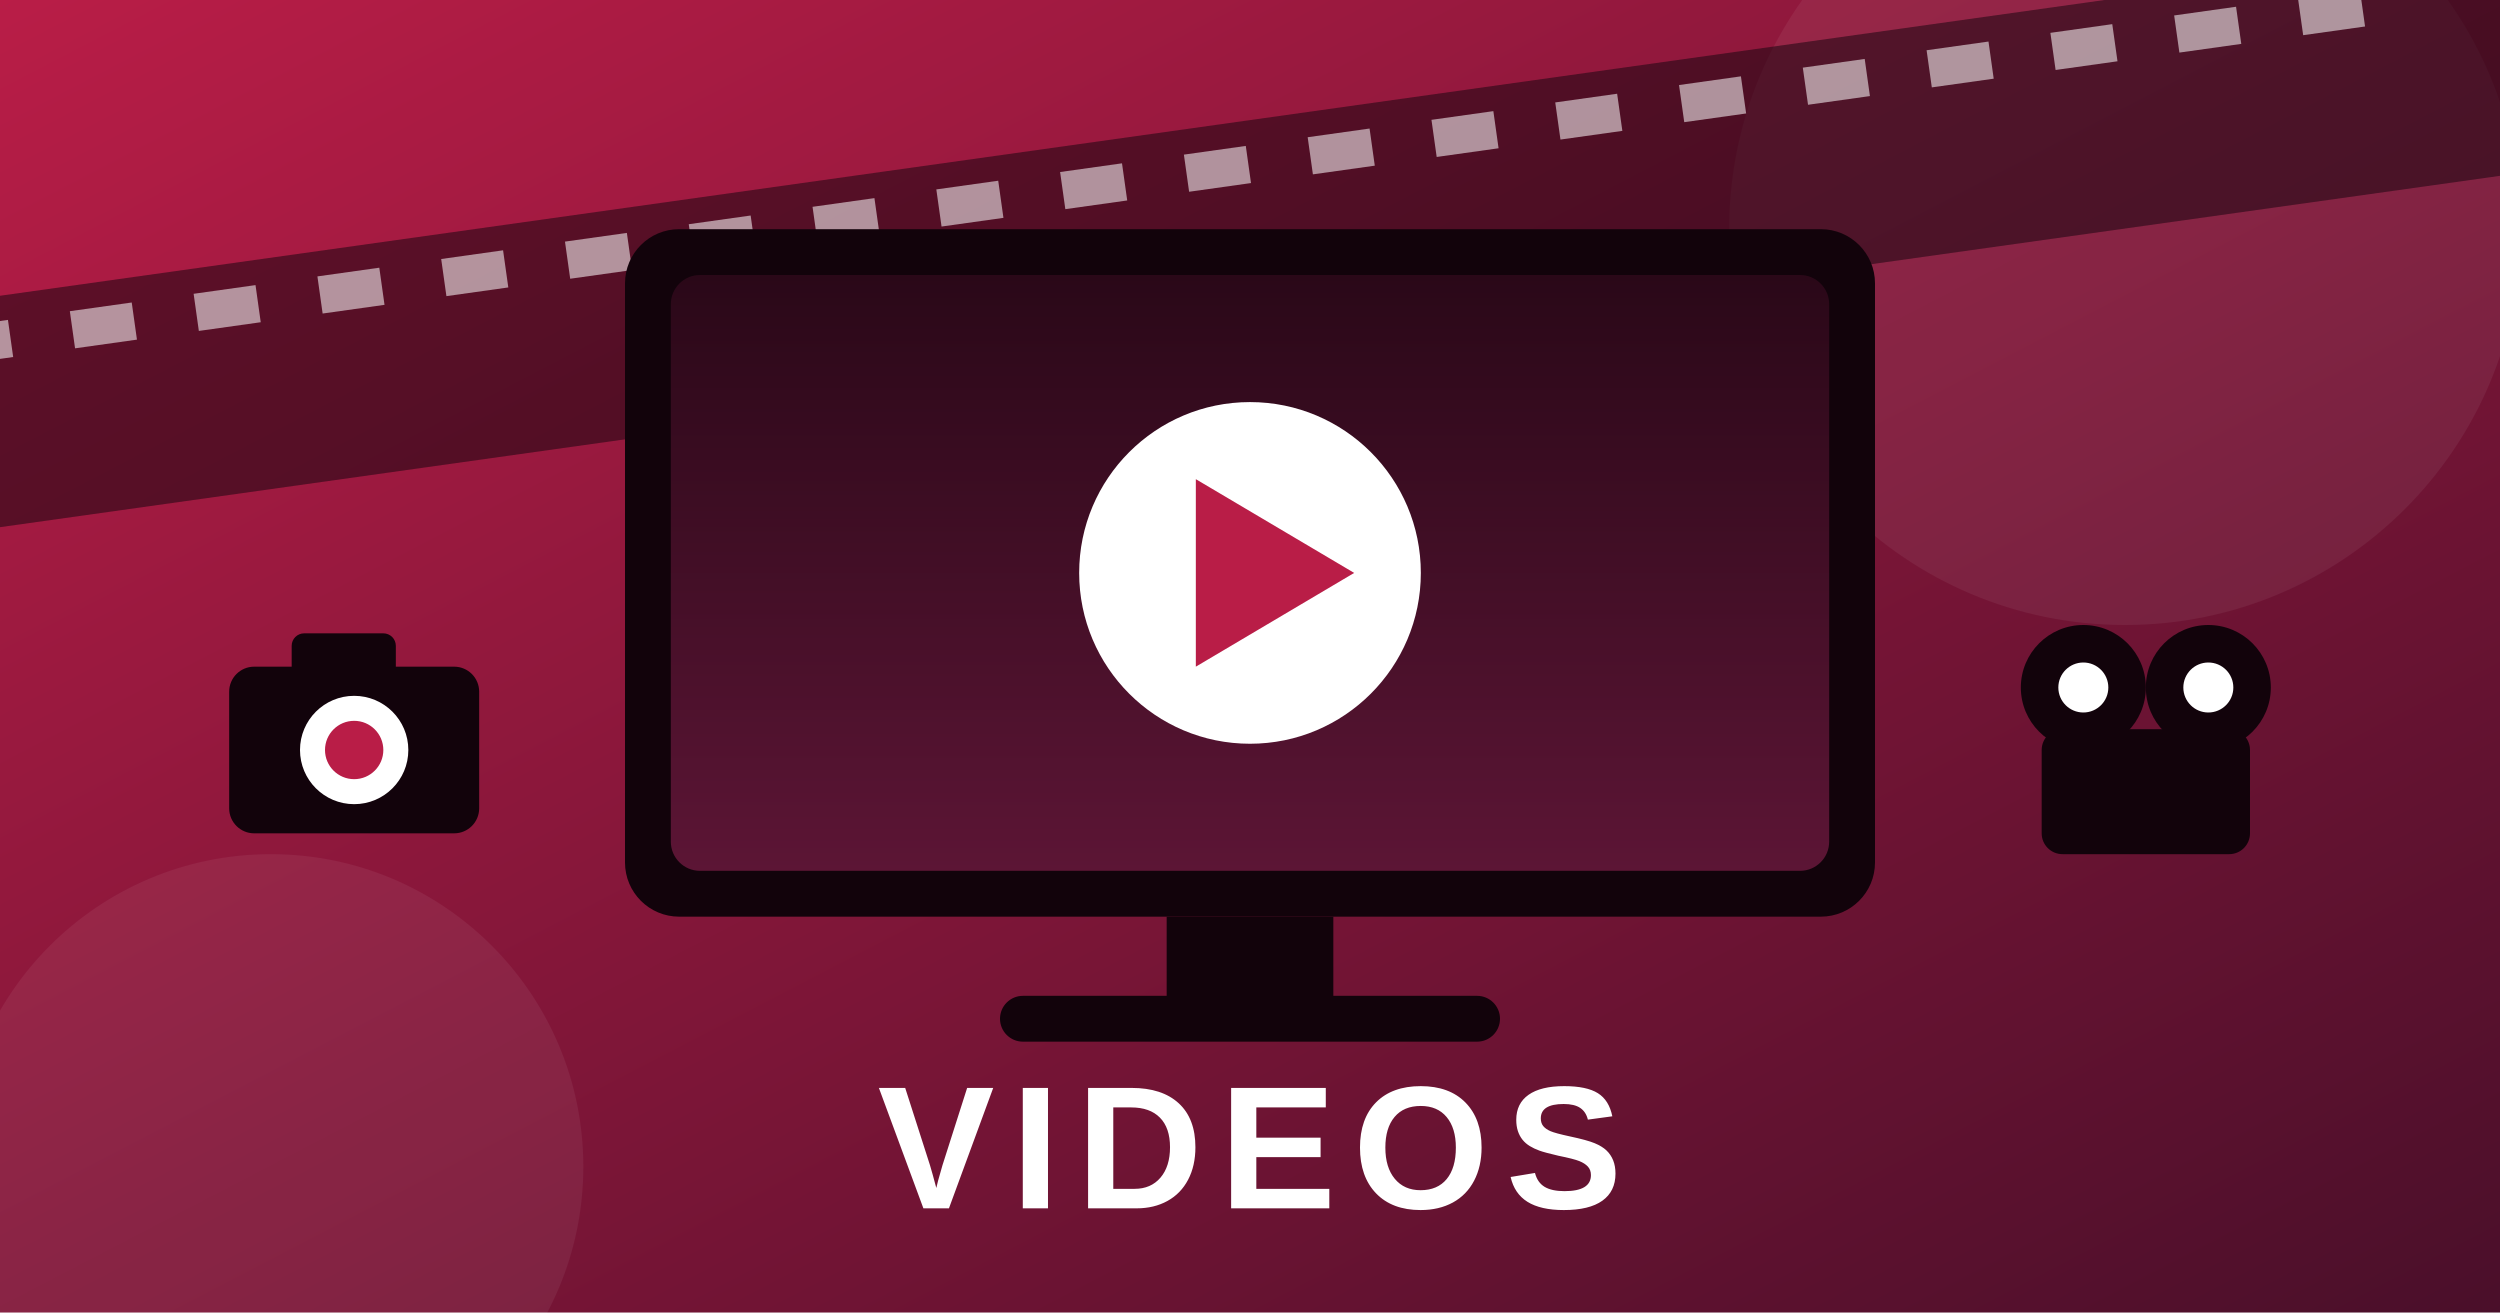
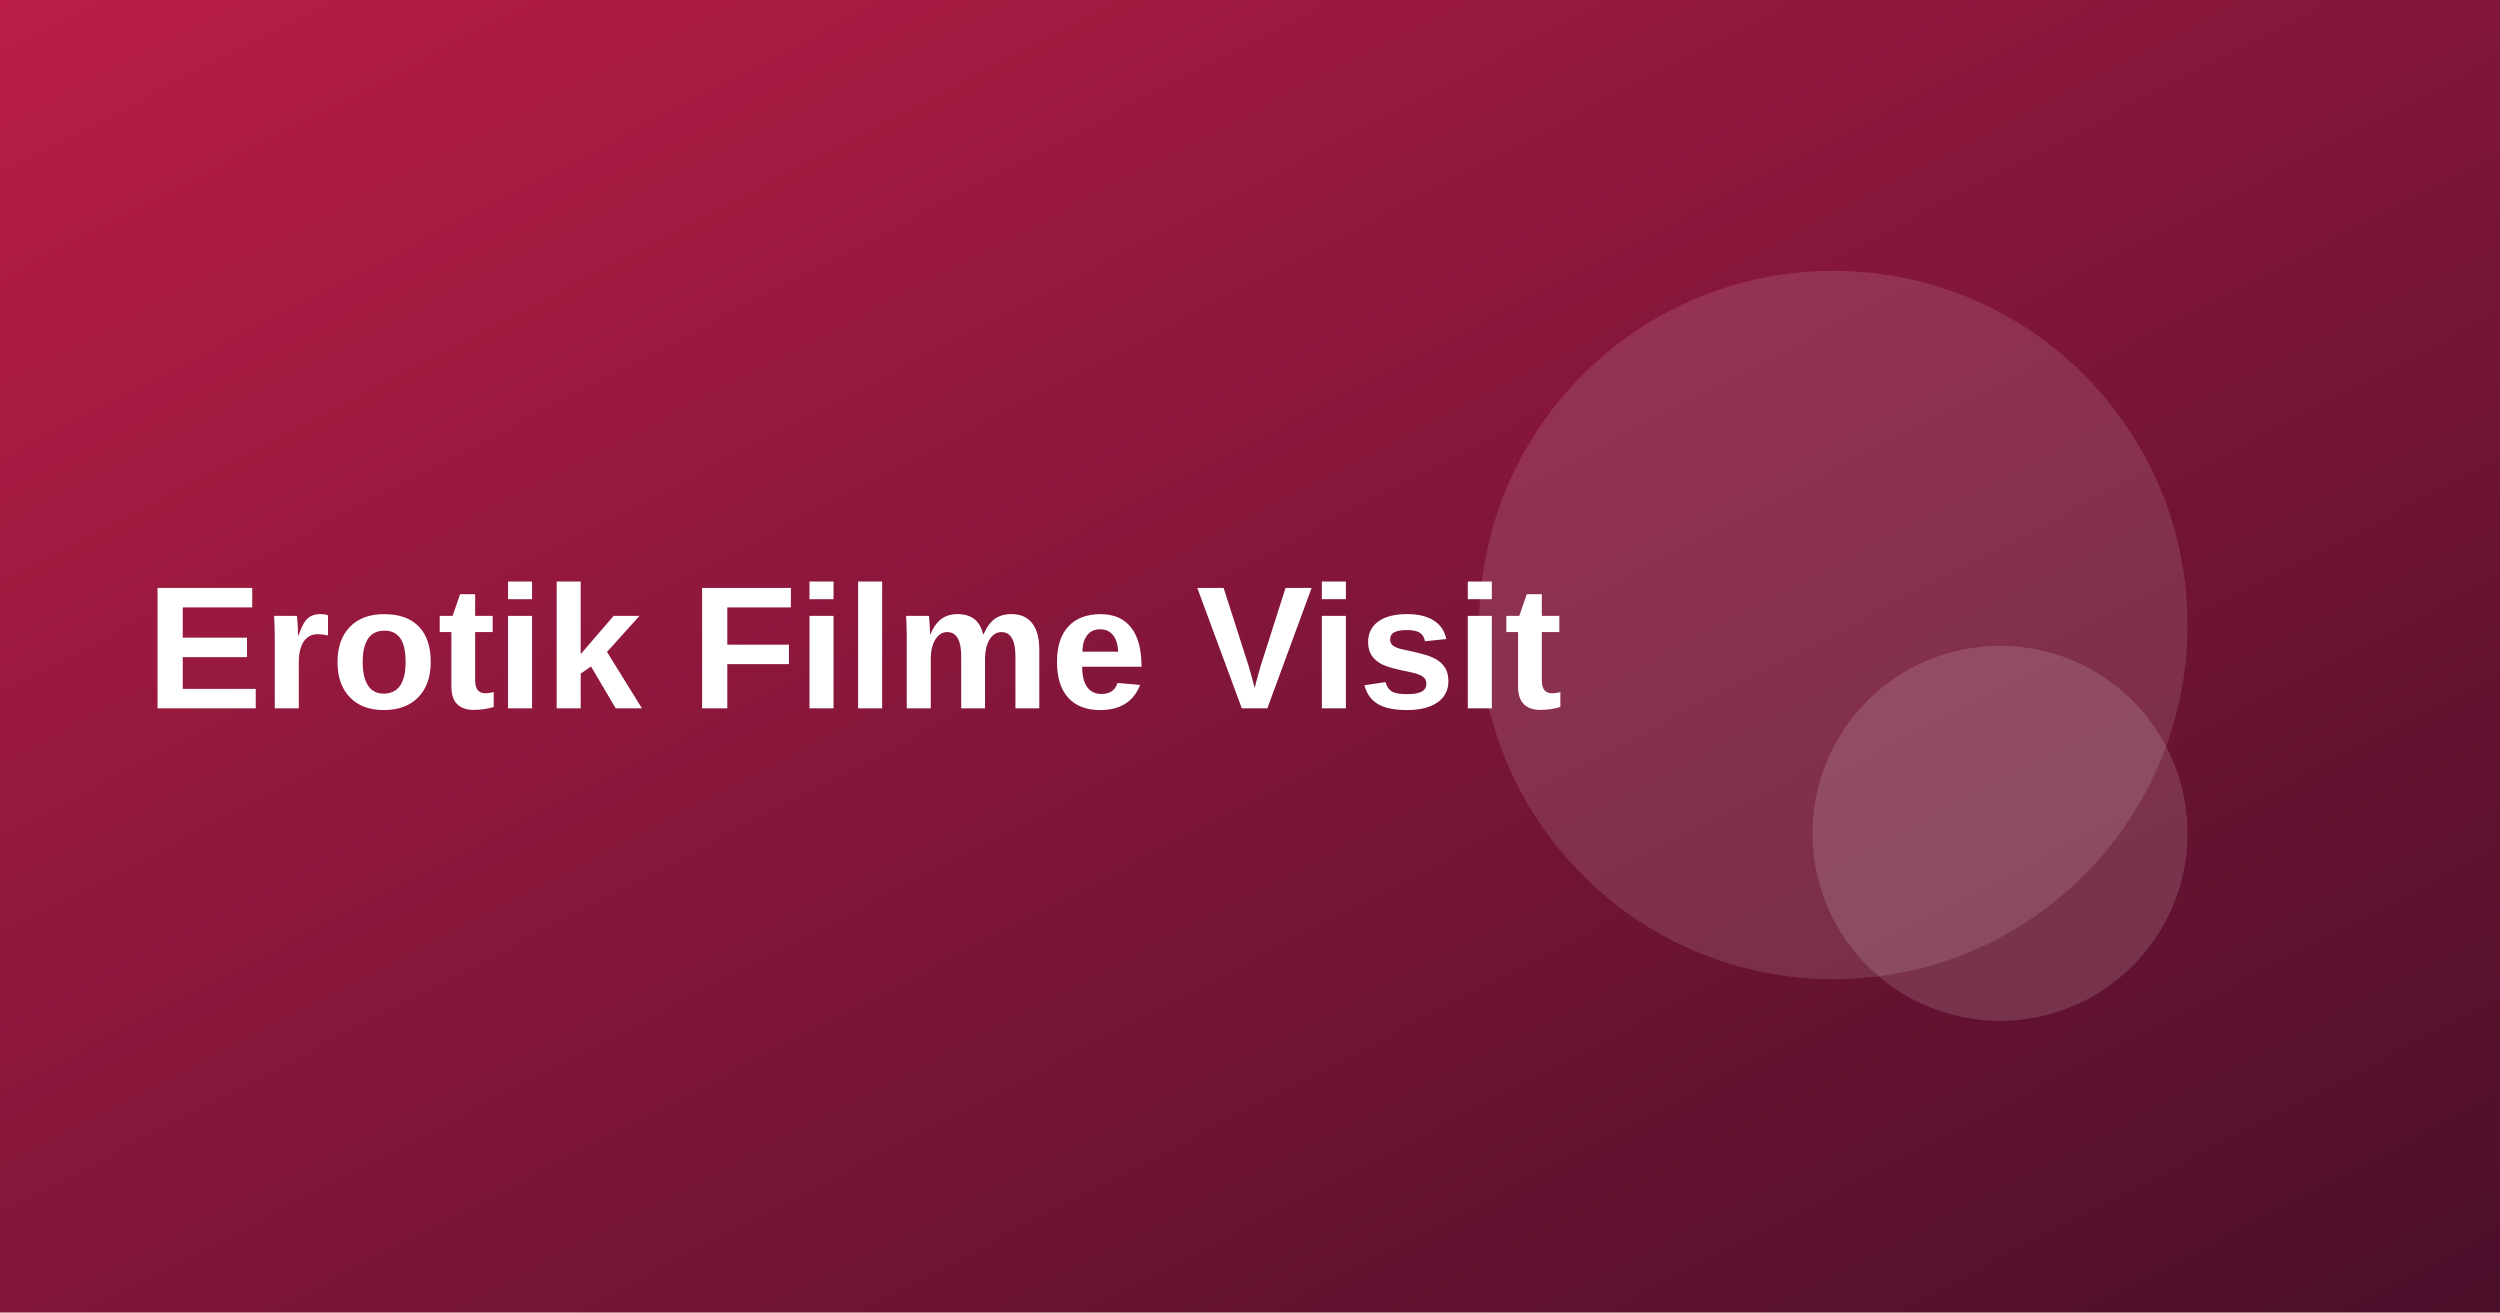
<svg xmlns="http://www.w3.org/2000/svg" viewBox="0 0 1200 630">
  <defs>
-     <linearGradient id="bg" x1="0" y1="0" x2="1" y2="1">
+     <linearGradient id="g" x1="0" y1="0" x2="1" y2="1">
      <stop offset="0" stop-color="#b91d47" />
      <stop offset="1" stop-color="#4a0f2a" />
    </linearGradient>
-     <linearGradient id="sc" x1="0" y1="0" x2="0" y2="1">
-       <stop offset="0" stop-color="#2a0818" />
-       <stop offset="1" stop-color="#5c1535" />
-     </linearGradient>
  </defs>
-   <rect width="1200" height="630" fill="url(#bg)" />
-   <circle cx="1020" cy="110" r="190" fill="#ffffff" opacity="0.06" />
-   <circle cx="130" cy="560" r="150" fill="#ffffff" opacity="0.06" />
-   <g transform="rotate(-8 600 300)">
-     <rect x="-40" y="60" width="1280" height="110" fill="#1a0510" opacity="0.55" />
-     <g fill="#ffffff" opacity="0.55">
-       <rect x="0" y="72" width="30" height="18" />
-       <rect x="60" y="72" width="30" height="18" />
-       <rect x="120" y="72" width="30" height="18" />
-       <rect x="180" y="72" width="30" height="18" />
-       <rect x="240" y="72" width="30" height="18" />
-       <rect x="300" y="72" width="30" height="18" />
-       <rect x="360" y="72" width="30" height="18" />
-       <rect x="420" y="72" width="30" height="18" />
-       <rect x="480" y="72" width="30" height="18" />
-       <rect x="540" y="72" width="30" height="18" />
-       <rect x="600" y="72" width="30" height="18" />
-       <rect x="660" y="72" width="30" height="18" />
-       <rect x="720" y="72" width="30" height="18" />
-       <rect x="780" y="72" width="30" height="18" />
-       <rect x="840" y="72" width="30" height="18" />
-       <rect x="900" y="72" width="30" height="18" />
-       <rect x="960" y="72" width="30" height="18" />
-       <rect x="1020" y="72" width="30" height="18" />
-       <rect x="1080" y="72" width="30" height="18" />
-       <rect x="1140" y="72" width="30" height="18" />
-     </g>
-   </g>
-   <rect x="300" y="110" width="600" height="330" rx="26" fill="#12030b" />
-   <rect x="322" y="132" width="556" height="286" rx="14" fill="url(#sc)" />
-   <circle cx="600" cy="275" r="82" fill="#ffffff" />
-   <polygon points="574,230 574,320 650,275" fill="#b91d47" />
-   <rect x="560" y="440" width="80" height="40" fill="#12030b" />
-   <rect x="480" y="478" width="240" height="22" rx="11" fill="#12030b" />
-   <g transform="translate(110 300)">
-     <rect x="0" y="20" width="120" height="80" rx="12" fill="#12030b" />
-     <rect x="30" y="4" width="50" height="22" rx="6" fill="#12030b" />
-     <circle cx="60" cy="60" r="26" fill="#ffffff" />
-     <circle cx="60" cy="60" r="14" fill="#b91d47" />
-   </g>
-   <g transform="translate(970 300)">
-     <circle cx="30" cy="30" r="30" fill="#12030b" />
-     <circle cx="90" cy="30" r="30" fill="#12030b" />
-     <rect x="10" y="50" width="100" height="60" rx="10" fill="#12030b" />
-     <circle cx="30" cy="30" r="12" fill="#ffffff" />
-     <circle cx="90" cy="30" r="12" fill="#ffffff" />
-   </g>
-   <text x="600" y="580" font-family="system-ui,Arial,sans-serif" font-weight="800" font-size="84" fill="#ffffff" text-anchor="middle" letter-spacing="8">VIDEOS</text>
+   <rect width="1200" height="630" fill="url(#g)" />
+   <circle cx="880" cy="300" r="170" fill="#fff" fill-opacity=".12" />
+   <circle cx="960" cy="400" r="90" fill="#fff" fill-opacity=".14" />
+   <text x="70" y="340" font-size="84" font-weight="800" fill="#fff" font-family="system-ui,Arial,sans-serif">Erotik Filme Visit</text>
</svg>
